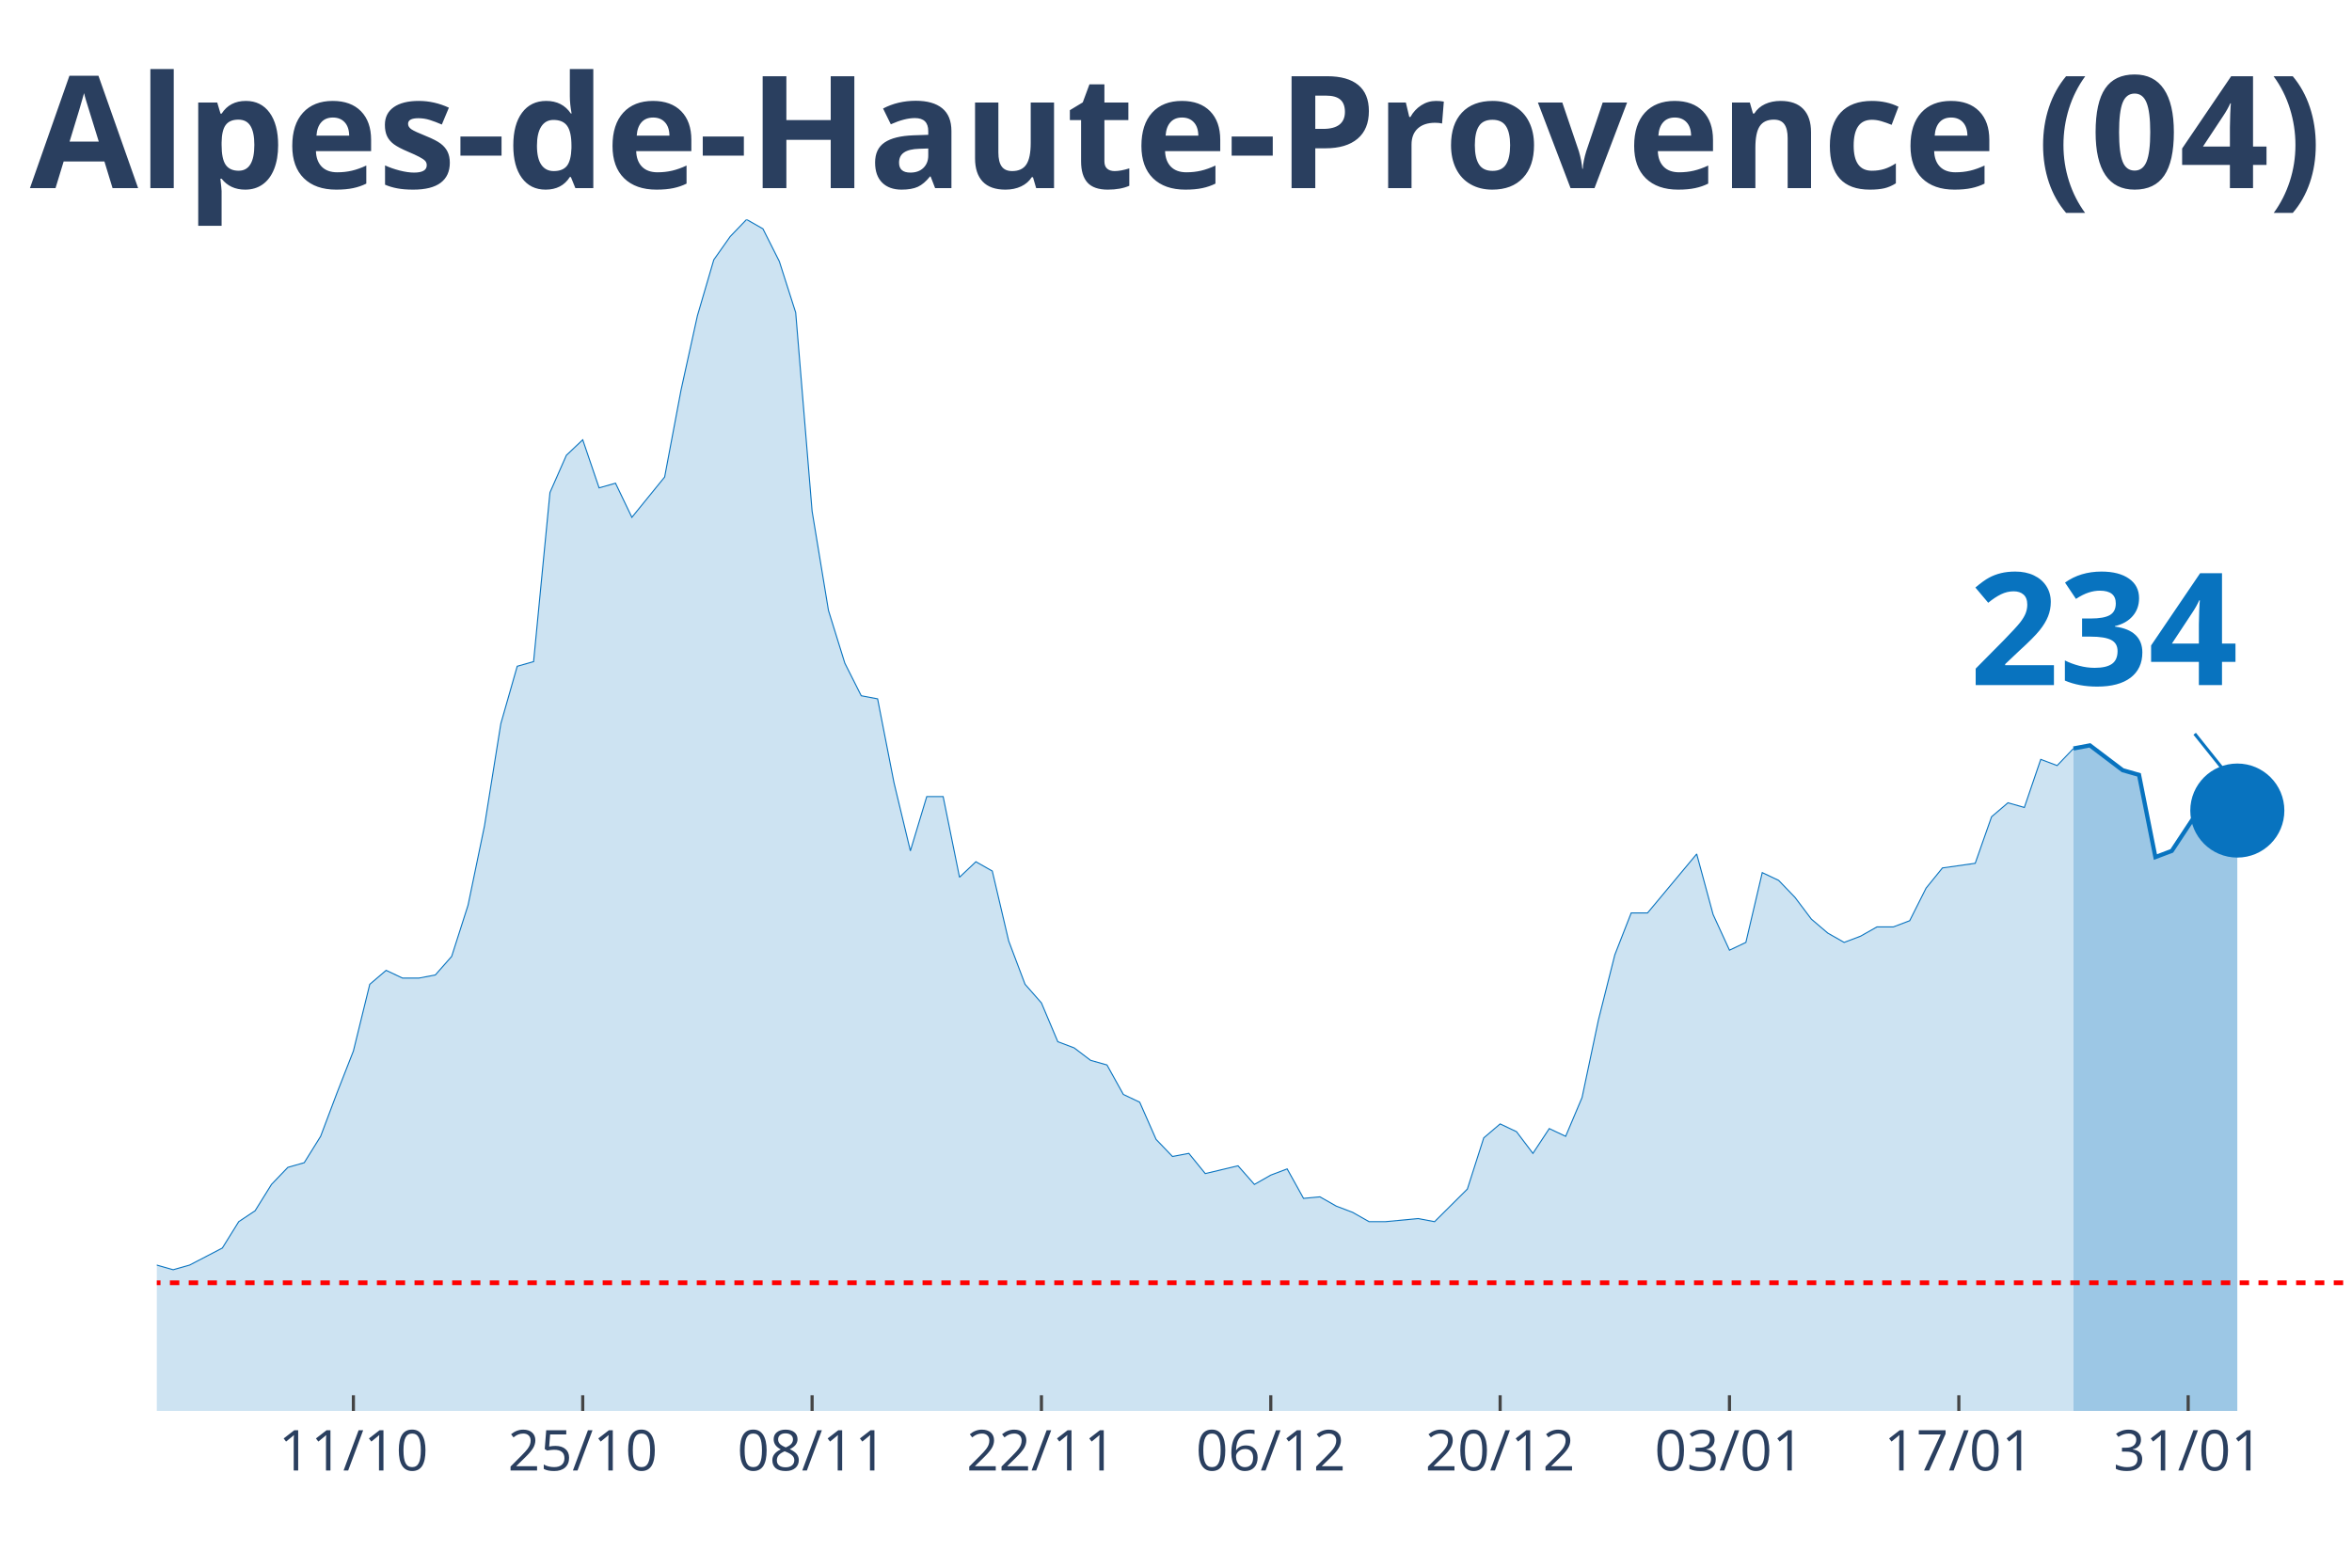
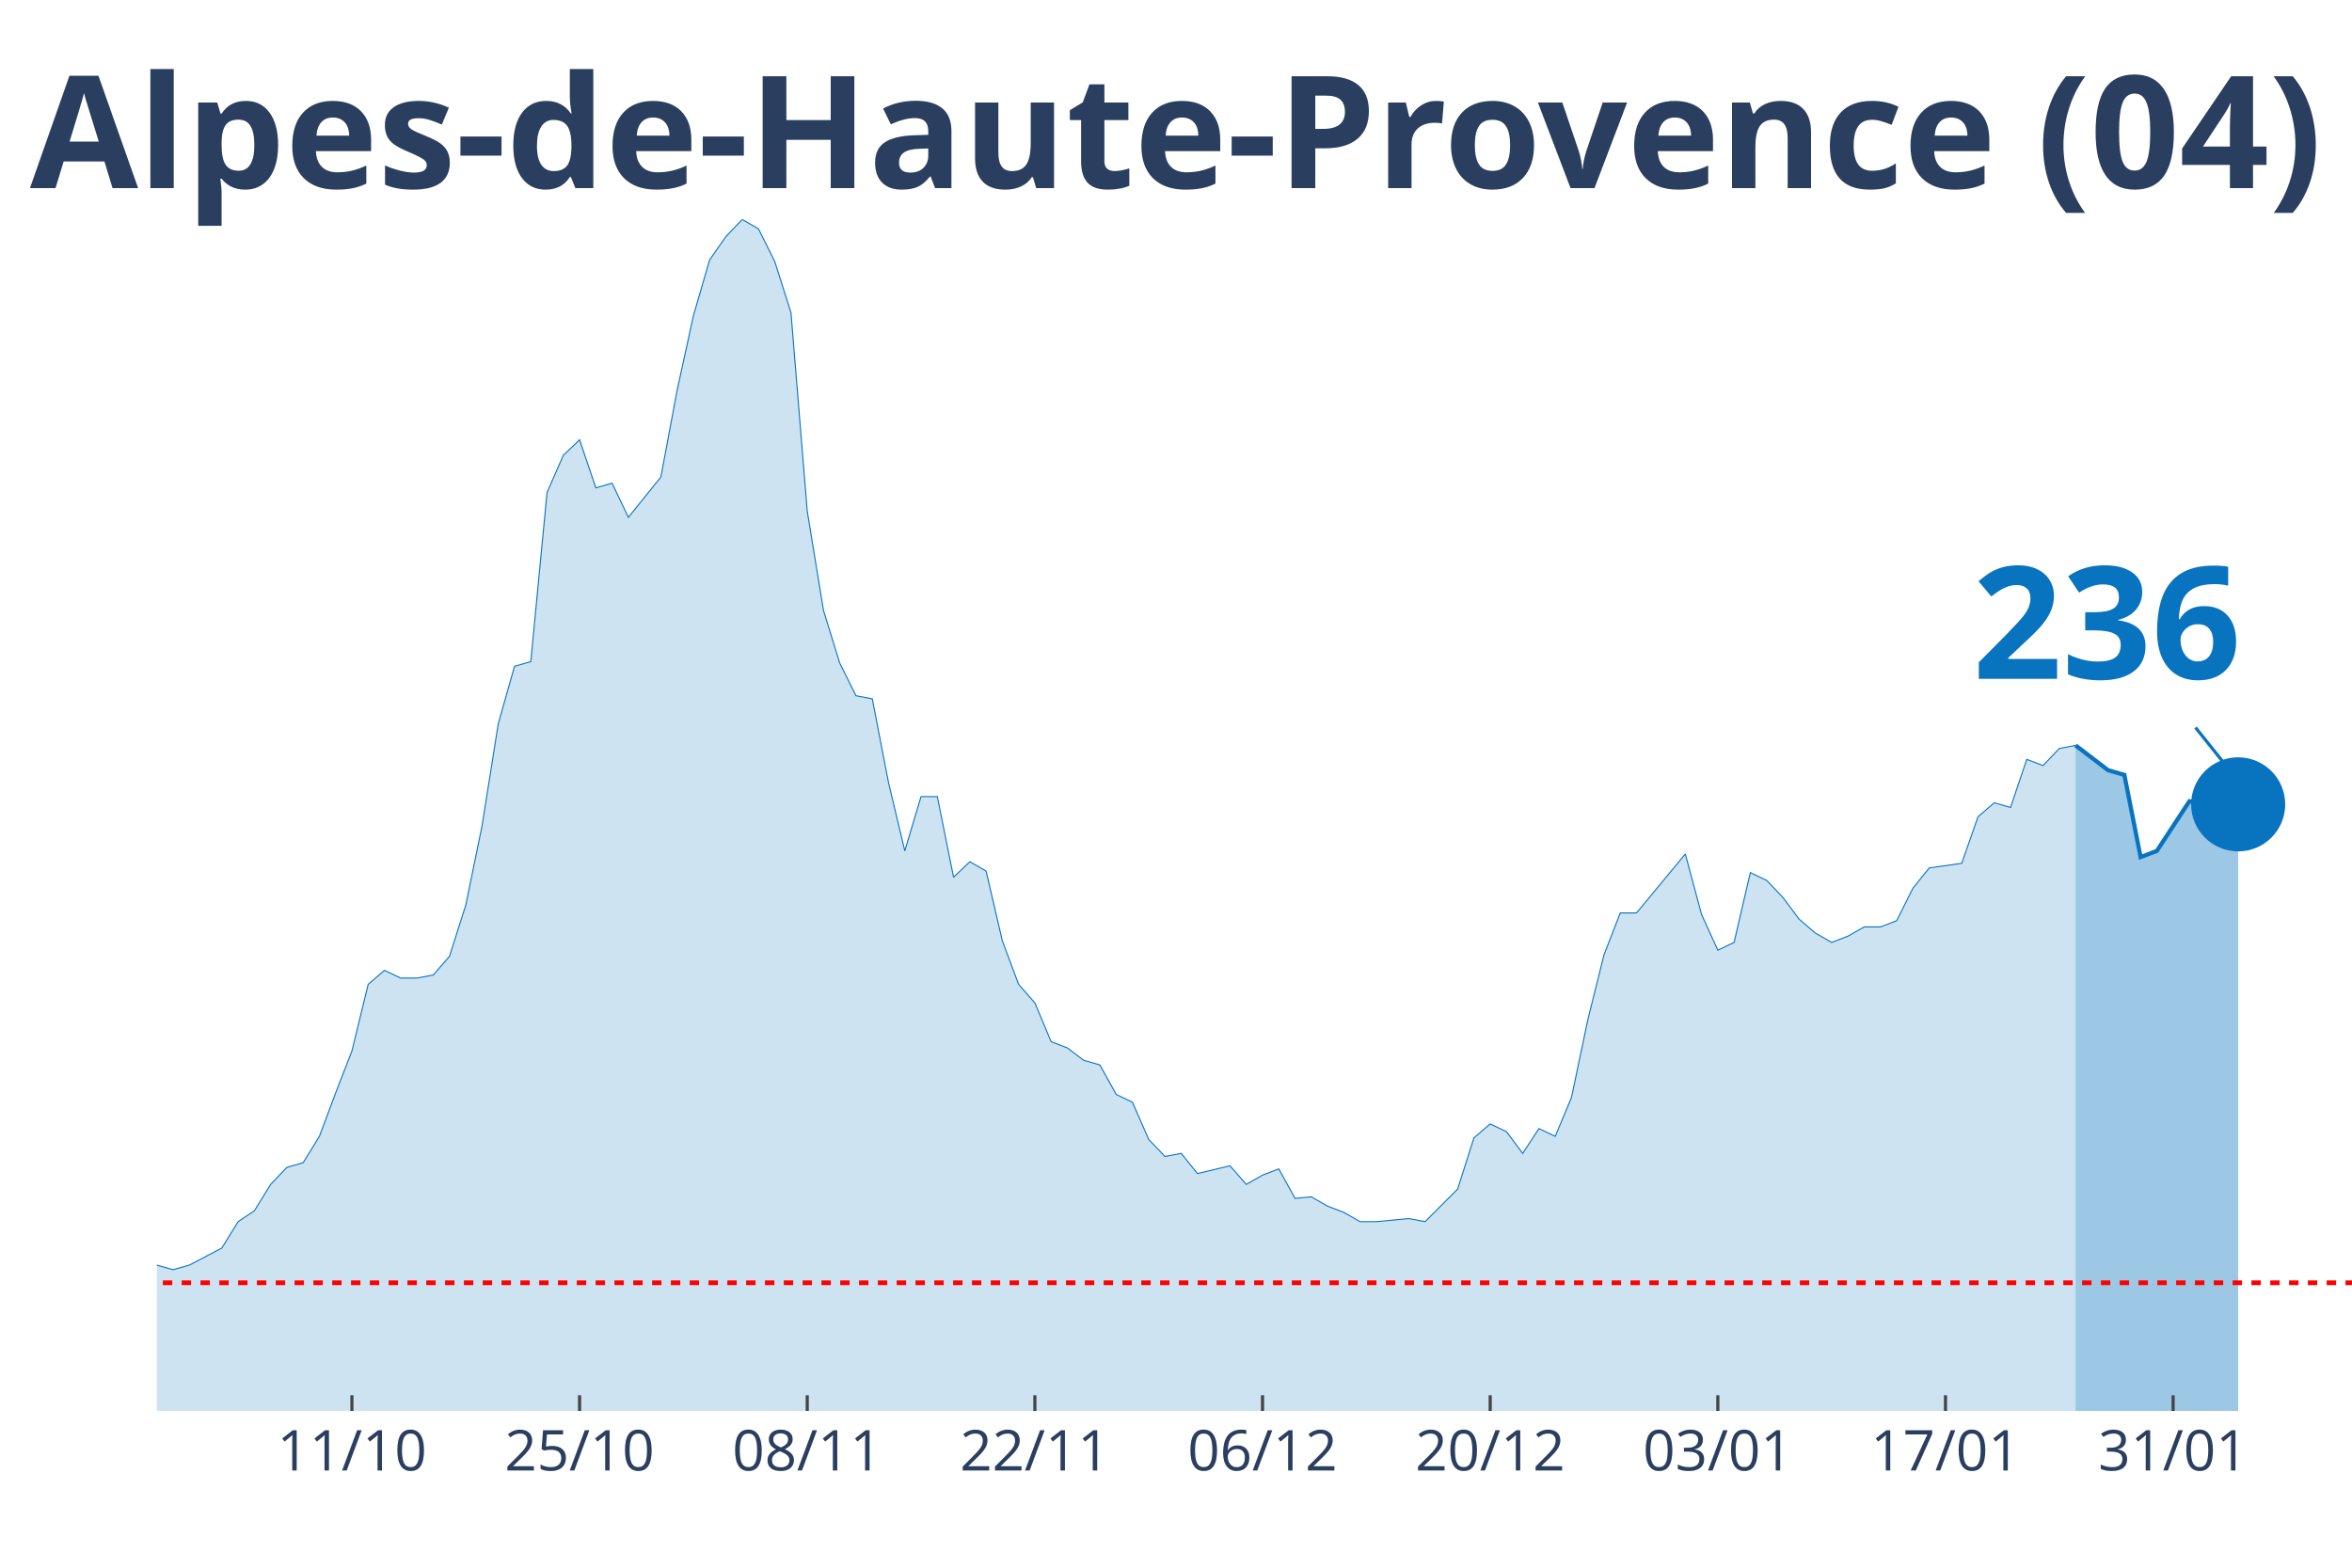
<svg xmlns="http://www.w3.org/2000/svg" class="main-svg" width="1125" height="750" style="" viewBox="0 0 750 500">
  <rect x="0" y="0" width="750" height="500" style="fill: rgb(0, 0, 0); fill-opacity: 0;" />
-   <defs id="defs-8c71fc">
+   <defs id="defs-bf91ca">
    <g class="clips">
-       <clipPath id="clip8c71fcxyplot" class="plotclip">
+       <clipPath id="clipbf91caxyplot" class="plotclip">
        <rect width="700" height="380" />
      </clipPath>
-       <clipPath class="axesclip" id="clip8c71fcx">
+       <clipPath class="axesclip" id="clipbf91cax">
        <rect x="50" y="0" width="700" height="500" />
      </clipPath>
-       <clipPath class="axesclip" id="clip8c71fcy">
+       <clipPath class="axesclip" id="clipbf91cay">
        <rect x="0" y="70" width="750" height="380" />
      </clipPath>
-       <clipPath class="axesclip" id="clip8c71fcxy">
+       <clipPath class="axesclip" id="clipbf91caxy">
        <rect x="50" y="70" width="700" height="380" />
      </clipPath>
    </g>
    <g class="gradients" />
  </defs>
  <g class="bglayer">
    <rect class="bg" x="50" y="70" width="700" height="380" style="fill: rgb(0, 0, 0); fill-opacity: 0; stroke-width: 0;" />
  </g>
  <g class="layer-below">
    <g class="imagelayer" />
    <g class="shapelayer" />
  </g>
  <g class="cartesianlayer">
    <g class="subplot xy">
      <g class="layer-subplot">
        <g class="shapelayer" />
        <g class="imagelayer" />
      </g>
      <g class="gridlayer">
        <g class="x">
-           <path class="xgrid crisp" transform="translate(112.69,0)" d="M0,70v380" style="stroke: rgb(255, 255, 255); stroke-opacity: 1; stroke-width: 1px;" />
-           <path class="xgrid crisp" transform="translate(185.82,0)" d="M0,70v380" style="stroke: rgb(255, 255, 255); stroke-opacity: 1; stroke-width: 1px;" />
-           <path class="xgrid crisp" transform="translate(258.96,0)" d="M0,70v380" style="stroke: rgb(255, 255, 255); stroke-opacity: 1; stroke-width: 1px;" />
-           <path class="xgrid crisp" transform="translate(332.09,0)" d="M0,70v380" style="stroke: rgb(255, 255, 255); stroke-opacity: 1; stroke-width: 1px;" />
-           <path class="xgrid crisp" transform="translate(405.22,0)" d="M0,70v380" style="stroke: rgb(255, 255, 255); stroke-opacity: 1; stroke-width: 1px;" />
-           <path class="xgrid crisp" transform="translate(478.36,0)" d="M0,70v380" style="stroke: rgb(255, 255, 255); stroke-opacity: 1; stroke-width: 1px;" />
-           <path class="xgrid crisp" transform="translate(551.49,0)" d="M0,70v380" style="stroke: rgb(255, 255, 255); stroke-opacity: 1; stroke-width: 1px;" />
-           <path class="xgrid crisp" transform="translate(624.63,0)" d="M0,70v380" style="stroke: rgb(255, 255, 255); stroke-opacity: 1; stroke-width: 1px;" />
-           <path class="xgrid crisp" transform="translate(697.76,0)" d="M0,70v380" style="stroke: rgb(255, 255, 255); stroke-opacity: 1; stroke-width: 1px;" />
+           <path class="xgrid crisp" transform="translate(112.22,0)" d="M0,70v380" style="stroke: rgb(255, 255, 255); stroke-opacity: 1; stroke-width: 1px;" />
+           <path class="xgrid crisp" transform="translate(184.81,0)" d="M0,70v380" style="stroke: rgb(255, 255, 255); stroke-opacity: 1; stroke-width: 1px;" />
+           <path class="xgrid crisp" transform="translate(257.41,0)" d="M0,70v380" style="stroke: rgb(255, 255, 255); stroke-opacity: 1; stroke-width: 1px;" />
+           <path class="xgrid crisp" transform="translate(330,0)" d="M0,70v380" style="stroke: rgb(255, 255, 255); stroke-opacity: 1; stroke-width: 1px;" />
+           <path class="xgrid crisp" transform="translate(402.59,0)" d="M0,70v380" style="stroke: rgb(255, 255, 255); stroke-opacity: 1; stroke-width: 1px;" />
+           <path class="xgrid crisp" transform="translate(475.19,0)" d="M0,70v380" style="stroke: rgb(255, 255, 255); stroke-opacity: 1; stroke-width: 1px;" />
+           <path class="xgrid crisp" transform="translate(547.78,0)" d="M0,70v380" style="stroke: rgb(255, 255, 255); stroke-opacity: 1; stroke-width: 1px;" />
+           <path class="xgrid crisp" transform="translate(620.37,0)" d="M0,70v380" style="stroke: rgb(255, 255, 255); stroke-opacity: 1; stroke-width: 1px;" />
+           <path class="xgrid crisp" transform="translate(692.96,0)" d="M0,70v380" style="stroke: rgb(255, 255, 255); stroke-opacity: 1; stroke-width: 1px;" />
        </g>
        <g class="y" />
      </g>
      <g class="zerolinelayer" />
      <path class="xlines-below" />
      <path class="ylines-below" />
      <g class="overlines-below" />
      <g class="xaxislayer-below" />
      <g class="yaxislayer-below" />
      <g class="overaxes-below" />
-       <g class="plot" transform="translate(50, 70)" clip-path="url('#clip8c71fcxyplot')">
+       <g class="plot" transform="translate(50, 70)" clip-path="url('#clipbf91caxyplot')">
        <g class="scatterlayer mlayer">
-           <g class="trace scatter trace94c801" style="stroke-miterlimit: 2;">
+           <g class="trace scatter trace10eb20" style="stroke-miterlimit: 2;">
            <g class="fills">
              <g>
-                 <path class="js-fill" d="M611.19,380L-710.45,380L-710.45,378.02L-642.54,379.01L-637.31,379.01L-350,377.53L-344.78,375.05L-297.76,374.56L-292.54,372.08L-276.87,367.14L-271.64,362.19L-255.97,354.77L-250.75,356.25L-235.07,357.24L-229.85,355.26L-214.18,353.78L-208.96,353.28L-203.73,342.89L-198.51,340.91L-188.06,337.45L-182.84,334.97L-177.61,333.98L-172.39,334.48L-167.16,339.92L-161.94,340.91L-151.49,344.38L-146.27,344.38L-135.82,345.36L-130.6,341.41L-109.7,345.36L-104.48,338.93L-99.25,338.44L-94.03,335.96L-88.81,333.49L-83.58,328.54L-73.13,328.05L-67.91,332.5L-62.69,332.01L-57.46,333.49L-47.01,325.08L-41.79,317.16L-36.57,317.66L-31.34,316.67L-26.12,317.66L-20.9,320.63L-15.67,324.09L-10.45,330.52L-5.22,333.98L0,333.49L5.22,334.97L10.45,333.49L20.9,328.05L26.12,319.64L31.34,316.17L36.57,307.76L41.79,302.32L47.01,300.83L52.24,292.42L57.46,278.57L62.69,265.21L67.91,243.93L73.13,239.48L78.36,241.95L83.58,241.95L88.81,240.96L94.03,235.03L99.25,218.7L104.48,193.46L109.7,160.81L114.93,142.5L120.15,141.02L125.37,87.08L130.6,75.21L135.82,70.26L141.04,85.6L146.27,84.11L151.49,95L161.94,82.14L167.16,54.43L172.39,30.68L177.61,12.86L182.84,5.44L188.06,0L193.28,2.97L198.51,13.36L203.73,29.69L208.96,93.02L214.18,124.69L219.4,141.51L224.63,151.9L229.85,152.89L235.07,179.61L240.3,201.38L245.52,184.06L250.75,184.06L255.97,209.79L261.19,204.84L266.42,207.81L271.64,230.08L276.87,243.93L282.09,249.87L287.31,262.24L292.54,264.22L297.76,268.18L302.99,269.66L308.21,279.06L313.43,281.54L318.66,293.41L323.88,298.85L329.1,297.86L334.33,304.3L344.78,301.82L350,307.76L355.22,304.79L360.45,302.81L365.67,312.21L370.9,311.72L376.12,314.69L381.34,316.67L386.57,319.64L391.79,319.64L402.24,318.65L407.46,319.64L417.91,309.24L423.13,292.92L428.36,288.46L433.58,290.94L438.81,297.86L444.03,289.95L449.25,292.42L454.48,280.05L459.7,255.31L464.93,234.53L470.15,221.17L475.37,221.17L491.04,202.37L496.27,221.67L501.49,233.05L506.72,230.57L511.94,208.31L517.16,210.78L522.39,216.22L527.61,223.15L532.84,227.6L538.06,230.57L543.28,228.59L548.51,225.63L553.73,225.63L558.96,223.65L564.18,213.26L569.4,206.82L579.85,205.34L585.07,190.49L590.3,186.04L595.52,187.53L600.75,172.19L605.97,174.17L611.19,168.72" style="fill: rgb(8, 115, 191); fill-opacity: 0.2; stroke-width: 0;" />
+                 <path class="js-fill" d="M611.85,380L-705.19,380L-705.19,378.02L-637.78,379.01L-632.59,379.01L-347.41,377.53L-342.22,375.05L-295.56,374.56L-290.37,372.08L-274.81,367.14L-269.63,362.19L-254.07,354.77L-248.89,356.25L-233.33,357.24L-228.15,355.26L-212.59,353.78L-207.41,353.28L-202.22,342.89L-197.04,340.91L-186.67,337.45L-181.48,334.97L-176.3,333.98L-171.11,334.48L-165.93,339.92L-160.74,340.91L-150.37,344.38L-145.19,344.38L-134.81,345.36L-129.63,341.41L-108.89,345.36L-103.7,338.93L-98.52,338.44L-93.33,335.96L-88.15,333.49L-82.96,328.54L-72.59,328.05L-67.41,332.5L-62.22,332.01L-57.04,333.49L-46.67,325.08L-41.48,317.16L-36.3,317.66L-31.11,316.67L-25.93,317.66L-20.74,320.63L-15.56,324.09L-10.37,330.52L-5.19,333.98L0,333.49L5.19,334.97L10.37,333.49L20.74,328.05L25.93,319.64L31.11,316.17L36.3,307.76L41.48,302.32L46.67,300.83L51.85,292.42L57.04,278.57L62.22,265.21L67.41,243.93L72.59,239.48L77.78,241.95L82.96,241.95L88.15,240.96L93.33,235.03L98.52,218.7L103.7,193.46L108.89,160.81L114.07,142.5L119.26,141.02L124.44,87.08L129.63,75.21L134.81,70.26L140,85.6L145.19,84.11L150.37,95L160.74,82.14L165.93,54.43L171.11,30.68L176.3,12.86L181.48,5.44L186.67,0L191.85,2.97L197.04,13.36L202.22,29.69L207.41,93.02L212.59,124.69L217.78,141.51L222.96,151.9L228.15,152.89L233.33,179.61L238.52,201.38L243.7,184.06L248.89,184.06L254.07,209.79L259.26,204.84L264.44,207.81L269.63,230.08L274.81,243.93L280,249.87L285.19,262.24L290.37,264.22L295.56,268.18L300.74,269.66L305.93,279.06L311.11,281.54L316.3,293.41L321.48,298.85L326.67,297.86L331.85,304.3L342.22,301.82L347.41,307.76L352.59,304.79L357.78,302.81L362.96,312.21L368.15,311.72L373.33,314.69L378.52,316.67L383.7,319.64L388.89,319.64L399.26,318.65L404.44,319.64L414.81,309.24L420,292.92L425.19,288.46L430.37,290.94L435.56,297.86L440.74,289.95L445.93,292.42L451.11,280.05L456.3,255.31L461.48,234.53L466.67,221.17L471.85,221.17L487.41,202.37L492.59,221.67L497.78,233.05L502.96,230.57L508.15,208.31L513.33,210.78L518.52,216.22L523.7,223.15L528.89,227.6L534.07,230.57L539.26,228.59L544.44,225.63L549.63,225.63L554.81,223.65L560,213.26L565.19,206.82L575.56,205.34L580.74,190.49L585.93,186.04L591.11,187.53L596.3,172.19L601.48,174.17L606.67,168.72L611.85,167.73" style="fill: rgb(8, 115, 191); fill-opacity: 0.2; stroke-width: 0;" />
              </g>
            </g>
            <g class="errorbars" />
            <g class="lines">
-               <path class="js-line" d="M-710.45,378.02L-642.54,379.01L-637.31,379.01L-350,377.53L-344.78,375.05L-297.76,374.56L-292.54,372.08L-276.87,367.14L-271.64,362.19L-255.97,354.77L-250.75,356.25L-235.07,357.24L-229.85,355.26L-214.18,353.78L-208.96,353.28L-203.73,342.89L-198.51,340.91L-188.06,337.45L-182.84,334.97L-177.61,333.98L-172.39,334.48L-167.16,339.92L-161.94,340.91L-151.49,344.38L-146.27,344.38L-135.82,345.36L-130.6,341.41L-109.7,345.36L-104.48,338.93L-99.25,338.44L-94.03,335.96L-88.81,333.49L-83.58,328.54L-73.13,328.05L-67.91,332.5L-62.69,332.01L-57.46,333.49L-47.01,325.08L-41.79,317.16L-36.57,317.66L-31.34,316.67L-26.12,317.66L-20.9,320.63L-15.67,324.09L-10.45,330.52L-5.22,333.98L0,333.49L5.22,334.97L10.45,333.49L20.9,328.05L26.12,319.64L31.34,316.17L36.57,307.76L41.79,302.32L47.01,300.83L52.24,292.42L57.46,278.57L62.69,265.21L67.91,243.93L73.13,239.48L78.36,241.95L83.58,241.95L88.81,240.96L94.03,235.03L99.25,218.7L104.48,193.46L109.7,160.81L114.93,142.5L120.15,141.02L125.37,87.08L130.6,75.21L135.82,70.26L141.04,85.6L146.27,84.11L151.49,95L161.94,82.14L167.16,54.43L172.39,30.68L177.61,12.86L182.84,5.44L188.06,0L193.28,2.97L198.51,13.36L203.73,29.69L208.96,93.02L214.18,124.69L219.4,141.51L224.63,151.9L229.85,152.89L235.07,179.61L240.3,201.38L245.52,184.06L250.75,184.06L255.97,209.79L261.19,204.84L266.42,207.81L271.64,230.08L276.87,243.93L282.09,249.87L287.31,262.24L292.54,264.22L297.76,268.18L302.99,269.66L308.21,279.06L313.43,281.54L318.66,293.41L323.88,298.85L329.1,297.86L334.33,304.3L344.78,301.82L350,307.76L355.22,304.79L360.45,302.81L365.67,312.21L370.9,311.72L376.12,314.69L381.34,316.67L386.57,319.64L391.79,319.64L402.24,318.65L407.46,319.64L417.91,309.24L423.13,292.92L428.36,288.46L433.58,290.94L438.81,297.86L444.03,289.95L449.25,292.42L454.48,280.05L459.7,255.31L464.93,234.53L470.15,221.17L475.37,221.17L491.04,202.37L496.27,221.67L501.49,233.05L506.72,230.57L511.94,208.31L517.16,210.78L522.39,216.22L527.61,223.15L532.84,227.6L538.06,230.57L543.28,228.59L548.51,225.63L553.73,225.63L558.96,223.65L564.18,213.26L569.4,206.82L579.85,205.34L585.07,190.49L590.3,186.04L595.52,187.53L600.75,172.19L605.97,174.17L611.19,168.72" style="vector-effect: non-scaling-stroke; fill: none; stroke: rgb(8, 115, 191); stroke-opacity: 1; stroke-width: 0.5px; opacity: 1;" />
+               <path class="js-line" d="M-705.19,378.02L-637.78,379.01L-632.59,379.01L-347.41,377.53L-342.22,375.05L-295.56,374.56L-290.37,372.08L-274.81,367.14L-269.63,362.19L-254.07,354.77L-248.89,356.25L-233.33,357.24L-228.15,355.26L-212.59,353.78L-207.41,353.28L-202.22,342.89L-197.04,340.91L-186.67,337.45L-181.48,334.97L-176.3,333.98L-171.11,334.48L-165.93,339.92L-160.74,340.91L-150.37,344.38L-145.19,344.38L-134.81,345.36L-129.63,341.41L-108.89,345.36L-103.7,338.93L-98.52,338.44L-93.33,335.96L-88.15,333.49L-82.96,328.54L-72.59,328.05L-67.41,332.5L-62.22,332.01L-57.04,333.49L-46.67,325.08L-41.48,317.16L-36.3,317.66L-31.11,316.67L-25.93,317.66L-20.74,320.63L-15.56,324.09L-10.37,330.52L-5.19,333.98L0,333.49L5.19,334.97L10.37,333.49L20.74,328.05L25.93,319.64L31.11,316.17L36.3,307.76L41.48,302.32L46.67,300.83L51.85,292.42L57.04,278.57L62.22,265.21L67.41,243.93L72.59,239.48L77.78,241.95L82.96,241.95L88.15,240.96L93.33,235.03L98.52,218.7L103.7,193.46L108.89,160.81L114.07,142.5L119.26,141.02L124.44,87.08L129.63,75.21L134.81,70.26L140,85.6L145.19,84.11L150.37,95L160.74,82.14L165.93,54.43L171.11,30.68L176.3,12.86L181.48,5.44L186.67,0L191.85,2.97L197.04,13.36L202.22,29.69L207.41,93.02L212.59,124.69L217.78,141.51L222.96,151.9L228.15,152.89L233.33,179.61L238.52,201.38L243.7,184.06L248.89,184.06L254.07,209.79L259.26,204.84L264.44,207.81L269.63,230.08L274.81,243.93L280,249.87L285.19,262.24L290.37,264.22L295.56,268.18L300.74,269.66L305.93,279.06L311.11,281.54L316.3,293.41L321.48,298.85L326.67,297.86L331.85,304.3L342.22,301.82L347.41,307.76L352.59,304.79L357.78,302.81L362.96,312.21L368.15,311.72L373.33,314.69L378.52,316.67L383.7,319.64L388.89,319.64L399.26,318.65L404.44,319.64L414.81,309.24L420,292.92L425.19,288.46L430.37,290.94L435.56,297.86L440.74,289.95L445.93,292.42L451.11,280.05L456.3,255.31L461.48,234.53L466.67,221.17L471.85,221.17L487.41,202.37L492.59,221.67L497.78,233.05L502.96,230.57L508.15,208.31L513.33,210.78L518.52,216.22L523.7,223.15L528.89,227.6L534.07,230.57L539.26,228.59L544.44,225.63L549.63,225.63L554.81,223.65L560,213.26L565.19,206.82L575.56,205.34L580.74,190.49L585.93,186.04L591.11,187.53L596.3,172.19L601.48,174.17L606.67,168.72L611.85,167.73" style="vector-effect: non-scaling-stroke; fill: none; stroke: rgb(8, 115, 191); stroke-opacity: 1; stroke-width: 0.5px; opacity: 1;" />
            </g>
            <g class="points" />
            <g class="text" />
          </g>
-           <g class="trace scatter trace15761b" style="stroke-miterlimit: 2;">
+           <g class="trace scatter trace4f1f2b" style="stroke-miterlimit: 2;">
            <g class="fills">
              <g>
-                 <path class="js-fill" d="M663.43,380L611.19,380L611.19,168.72L616.42,167.73L621.64,171.69L626.87,175.65L632.09,177.14L637.31,203.36L642.54,201.38L652.99,185.55L658.21,187.03L663.43,188.52" style="fill: rgb(8, 115, 191); fill-opacity: 0.4; stroke-width: 0;" />
+                 <path class="js-fill" d="M663.7,380L611.85,380L611.85,167.73L622.22,175.65L627.41,177.14L632.59,203.36L637.78,201.38L648.15,185.55L653.33,186.54L658.52,188.02L663.7,186.54" style="fill: rgb(8, 115, 191); fill-opacity: 0.4; stroke-width: 0;" />
              </g>
            </g>
            <g class="errorbars" />
            <g class="lines">
-               <path class="js-line" d="M611.19,168.72L616.42,167.73L621.64,171.69L626.87,175.65L632.09,177.14L637.31,203.36L642.54,201.38L652.99,185.55L658.21,187.03L663.43,188.52" style="vector-effect: non-scaling-stroke; fill: none; stroke: rgb(8, 115, 191); stroke-opacity: 1; stroke-width: 2px; opacity: 1;" />
+               <path class="js-line" d="M611.85,167.73L622.22,175.65L627.41,177.14L632.59,203.36L637.78,201.38L648.15,185.55L653.33,186.54L658.52,188.02L663.7,186.54" style="vector-effect: non-scaling-stroke; fill: none; stroke: rgb(8, 115, 191); stroke-opacity: 1; stroke-width: 2px; opacity: 1;" />
            </g>
            <g class="points" />
            <g class="text" />
          </g>
-           <g class="trace scatter trace297c3c" style="stroke-miterlimit: 2; opacity: 1;">
+           <g class="trace scatter trace02c386" style="stroke-miterlimit: 2; opacity: 1;">
            <g class="fills" />
            <g class="errorbars" />
            <g class="lines" />
            <g class="points">
-               <path class="point" transform="translate(663.43,188.52)" d="M15,0A15,15 0 1,1 0,-15A15,15 0 0,1 15,0Z" style="opacity: 1; stroke-width: 0px; fill: rgb(8, 115, 191); fill-opacity: 1;" />
+               <path class="point" transform="translate(663.7,186.54)" d="M15,0A15,15 0 1,1 0,-15A15,15 0 0,1 15,0Z" style="opacity: 1; stroke-width: 0px; fill: rgb(8, 115, 191); fill-opacity: 1;" />
            </g>
            <g class="text" />
          </g>
        </g>
      </g>
      <g class="overplot" />
      <path class="xlines-above crisp" style="fill: none; stroke-width: 1px; stroke: rgb(0, 0, 0); stroke-opacity: 0;" d="" />
      <path class="ylines-above crisp" style="fill: none;" d="M0,0" />
      <g class="overlines-above" />
      <g class="xaxislayer-above">
-         <path class="xtick ticks crisp" d="M0,450v-5" transform="translate(112.69,0)" style="stroke: rgb(68, 68, 68); stroke-opacity: 1; stroke-width: 1px;" />
-         <path class="xtick ticks crisp" d="M0,450v-5" transform="translate(185.82,0)" style="stroke: rgb(68, 68, 68); stroke-opacity: 1; stroke-width: 1px;" />
-         <path class="xtick ticks crisp" d="M0,450v-5" transform="translate(258.96,0)" style="stroke: rgb(68, 68, 68); stroke-opacity: 1; stroke-width: 1px;" />
-         <path class="xtick ticks crisp" d="M0,450v-5" transform="translate(332.09,0)" style="stroke: rgb(68, 68, 68); stroke-opacity: 1; stroke-width: 1px;" />
-         <path class="xtick ticks crisp" d="M0,450v-5" transform="translate(405.22,0)" style="stroke: rgb(68, 68, 68); stroke-opacity: 1; stroke-width: 1px;" />
-         <path class="xtick ticks crisp" d="M0,450v-5" transform="translate(478.36,0)" style="stroke: rgb(68, 68, 68); stroke-opacity: 1; stroke-width: 1px;" />
-         <path class="xtick ticks crisp" d="M0,450v-5" transform="translate(551.49,0)" style="stroke: rgb(68, 68, 68); stroke-opacity: 1; stroke-width: 1px;" />
-         <path class="xtick ticks crisp" d="M0,450v-5" transform="translate(624.63,0)" style="stroke: rgb(68, 68, 68); stroke-opacity: 1; stroke-width: 1px;" />
-         <path class="xtick ticks crisp" d="M0,450v-5" transform="translate(697.76,0)" style="stroke: rgb(68, 68, 68); stroke-opacity: 1; stroke-width: 1px;" />
+         <path class="xtick ticks crisp" d="M0,450v-5" transform="translate(112.22,0)" style="stroke: rgb(68, 68, 68); stroke-opacity: 1; stroke-width: 1px;" />
+         <path class="xtick ticks crisp" d="M0,450v-5" transform="translate(184.81,0)" style="stroke: rgb(68, 68, 68); stroke-opacity: 1; stroke-width: 1px;" />
+         <path class="xtick ticks crisp" d="M0,450v-5" transform="translate(257.41,0)" style="stroke: rgb(68, 68, 68); stroke-opacity: 1; stroke-width: 1px;" />
+         <path class="xtick ticks crisp" d="M0,450v-5" transform="translate(330,0)" style="stroke: rgb(68, 68, 68); stroke-opacity: 1; stroke-width: 1px;" />
+         <path class="xtick ticks crisp" d="M0,450v-5" transform="translate(402.59,0)" style="stroke: rgb(68, 68, 68); stroke-opacity: 1; stroke-width: 1px;" />
+         <path class="xtick ticks crisp" d="M0,450v-5" transform="translate(475.19,0)" style="stroke: rgb(68, 68, 68); stroke-opacity: 1; stroke-width: 1px;" />
+         <path class="xtick ticks crisp" d="M0,450v-5" transform="translate(547.78,0)" style="stroke: rgb(68, 68, 68); stroke-opacity: 1; stroke-width: 1px;" />
+         <path class="xtick ticks crisp" d="M0,450v-5" transform="translate(620.37,0)" style="stroke: rgb(68, 68, 68); stroke-opacity: 1; stroke-width: 1px;" />
+         <path class="xtick ticks crisp" d="M0,450v-5" transform="translate(692.96,0)" style="stroke: rgb(68, 68, 68); stroke-opacity: 1; stroke-width: 1px;" />
        <g class="xtick">
-           <text text-anchor="middle" x="0" y="469" transform="translate(112.69,0)" style="font-family: 'Open Sans', verdana, arial, sans-serif; font-size: 18px; fill: rgb(42, 63, 95); fill-opacity: 1; white-space: pre;">11/10</text>
+           <text text-anchor="middle" x="0" y="469" transform="translate(112.22,0)" style="font-family: 'Open Sans', verdana, arial, sans-serif; font-size: 18px; fill: rgb(42, 63, 95); fill-opacity: 1; white-space: pre;">11/10</text>
        </g>
        <g class="xtick">
-           <text text-anchor="middle" x="0" y="469" transform="translate(185.82,0)" style="font-family: 'Open Sans', verdana, arial, sans-serif; font-size: 18px; fill: rgb(42, 63, 95); fill-opacity: 1; white-space: pre;">25/10</text>
+           <text text-anchor="middle" x="0" y="469" transform="translate(184.81,0)" style="font-family: 'Open Sans', verdana, arial, sans-serif; font-size: 18px; fill: rgb(42, 63, 95); fill-opacity: 1; white-space: pre;">25/10</text>
        </g>
        <g class="xtick">
-           <text text-anchor="middle" x="0" y="469" transform="translate(258.96,0)" style="font-family: 'Open Sans', verdana, arial, sans-serif; font-size: 18px; fill: rgb(42, 63, 95); fill-opacity: 1; white-space: pre;">08/11</text>
+           <text text-anchor="middle" x="0" y="469" transform="translate(257.41,0)" style="font-family: 'Open Sans', verdana, arial, sans-serif; font-size: 18px; fill: rgb(42, 63, 95); fill-opacity: 1; white-space: pre;">08/11</text>
        </g>
        <g class="xtick">
-           <text text-anchor="middle" x="0" y="469" transform="translate(332.09,0)" style="font-family: 'Open Sans', verdana, arial, sans-serif; font-size: 18px; fill: rgb(42, 63, 95); fill-opacity: 1; white-space: pre;">22/11</text>
+           <text text-anchor="middle" x="0" y="469" transform="translate(330,0)" style="font-family: 'Open Sans', verdana, arial, sans-serif; font-size: 18px; fill: rgb(42, 63, 95); fill-opacity: 1; white-space: pre;">22/11</text>
        </g>
        <g class="xtick">
-           <text text-anchor="middle" x="0" y="469" transform="translate(405.22,0)" style="font-family: 'Open Sans', verdana, arial, sans-serif; font-size: 18px; fill: rgb(42, 63, 95); fill-opacity: 1; white-space: pre;">06/12</text>
+           <text text-anchor="middle" x="0" y="469" transform="translate(402.59,0)" style="font-family: 'Open Sans', verdana, arial, sans-serif; font-size: 18px; fill: rgb(42, 63, 95); fill-opacity: 1; white-space: pre;">06/12</text>
        </g>
        <g class="xtick">
-           <text text-anchor="middle" x="0" y="469" transform="translate(478.36,0)" style="font-family: 'Open Sans', verdana, arial, sans-serif; font-size: 18px; fill: rgb(42, 63, 95); fill-opacity: 1; white-space: pre;">20/12</text>
+           <text text-anchor="middle" x="0" y="469" transform="translate(475.19,0)" style="font-family: 'Open Sans', verdana, arial, sans-serif; font-size: 18px; fill: rgb(42, 63, 95); fill-opacity: 1; white-space: pre;">20/12</text>
        </g>
        <g class="xtick">
-           <text text-anchor="middle" x="0" y="469" transform="translate(551.49,0)" style="font-family: 'Open Sans', verdana, arial, sans-serif; font-size: 18px; fill: rgb(42, 63, 95); fill-opacity: 1; white-space: pre;">03/01</text>
+           <text text-anchor="middle" x="0" y="469" transform="translate(547.78,0)" style="font-family: 'Open Sans', verdana, arial, sans-serif; font-size: 18px; fill: rgb(42, 63, 95); fill-opacity: 1; white-space: pre;">03/01</text>
        </g>
        <g class="xtick">
-           <text text-anchor="middle" x="0" y="469" transform="translate(624.63,0)" style="font-family: 'Open Sans', verdana, arial, sans-serif; font-size: 18px; fill: rgb(42, 63, 95); fill-opacity: 1; white-space: pre;">17/01</text>
+           <text text-anchor="middle" x="0" y="469" transform="translate(620.37,0)" style="font-family: 'Open Sans', verdana, arial, sans-serif; font-size: 18px; fill: rgb(42, 63, 95); fill-opacity: 1; white-space: pre;">17/01</text>
        </g>
        <g class="xtick">
-           <text text-anchor="middle" x="0" y="469" transform="translate(697.76,0)" style="font-family: 'Open Sans', verdana, arial, sans-serif; font-size: 18px; fill: rgb(42, 63, 95); fill-opacity: 1; white-space: pre;">31/01</text>
+           <text text-anchor="middle" x="0" y="469" transform="translate(692.96,0)" style="font-family: 'Open Sans', verdana, arial, sans-serif; font-size: 18px; fill: rgb(42, 63, 95); fill-opacity: 1; white-space: pre;">31/01</text>
        </g>
      </g>
      <g class="yaxislayer-above" />
      <g class="overaxes-above" />
    </g>
  </g>
  <g class="polarlayer" />
  <g class="ternarylayer" />
  <g class="geolayer" />
  <g class="funnelarealayer" />
  <g class="pielayer" />
  <g class="treemaplayer" />
  <g class="sunburstlayer" />
  <g class="glimages" />
-   <defs id="topdefs-8c71fc">
+   <defs id="topdefs-bf91ca">
    <g class="clips" />
  </defs>
  <g class="layer-above">
    <g class="imagelayer" />
    <g class="shapelayer">
-       <path data-index="0" fill-rule="evenodd" d="M-2885.82,409.13L932.84,409.13" clip-path="url('#clip8c71fcxy')" style="opacity: 1; stroke: rgb(255, 0, 0); stroke-opacity: 1; fill: rgb(0, 0, 0); fill-opacity: 0; stroke-dasharray: 3px, 3px; stroke-width: 1.5px;" />
+       <path data-index="0" fill-rule="evenodd" d="M-2864.07,409.13L926.3,409.13" clip-path="url('#clipbf91caxy')" style="opacity: 1; stroke: rgb(255, 0, 0); stroke-opacity: 1; fill: rgb(0, 0, 0); fill-opacity: 0; stroke-dasharray: 3px, 3px; stroke-width: 1.5px;" />
    </g>
  </g>
  <g class="infolayer">
    <g class="g-gtitle">
      <text class="gtitle" x="375" y="25" text-anchor="middle" dy="0.7em" style="font-family: 'Open Sans', verdana, arial, sans-serif; font-size: 50px; fill: rgb(42, 63, 95); opacity: 1; font-weight: normal; white-space: pre;">
        <tspan style="font-weight:bold">Alpes-de-Haute-Provence (04)</tspan>
      </text>
    </g>
    <g class="g-xtitle" />
    <g class="annotation" data-index="0" style="opacity: 1;">
-       <g class="annotation-text-g" transform="rotate(0,671.43,198.52)">
-         <g class="cursor-pointer" transform="translate(613, 163)">
+       <g class="annotation-text-g" transform="rotate(0,671.7,196.54)">
+         <g class="cursor-pointer" transform="translate(614, 161)">
          <rect class="bg" x="0.5" y="0.5" width="115" height="71" style="stroke-width: 1px; stroke: rgb(0, 0, 0); stroke-opacity: 0; fill: rgb(255, 255, 255); fill-opacity: 0.6;" />
          <text class="annotation-text" text-anchor="middle" x="57.812" y="55.5" style="font-family: 'Open Sans', verdana, arial, sans-serif; font-size: 50px; fill: rgb(8, 115, 191); fill-opacity: 1; white-space: pre;">
-             <tspan style="font-weight:bold">234 </tspan>
+             <tspan style="font-weight:bold">236 </tspan>
          </text>
        </g>
      </g>
      <g class="annotation-arrow-g" style="opacity: 1;">
-         <path d="M699.83,234.02L711.43,248.52" style="stroke-width: 1px; stroke: rgb(8, 115, 191); stroke-opacity: 1; stroke-dasharray: 0px, 0px, 18.569px, 18.569px;" />
+         <path d="M700.1,232.04L711.7,246.54" style="stroke-width: 1px; stroke: rgb(8, 115, 191); stroke-opacity: 1; stroke-dasharray: 0px, 0px, 18.569px, 18.569px;" />
      </g>
    </g>
  </g>
</svg>
